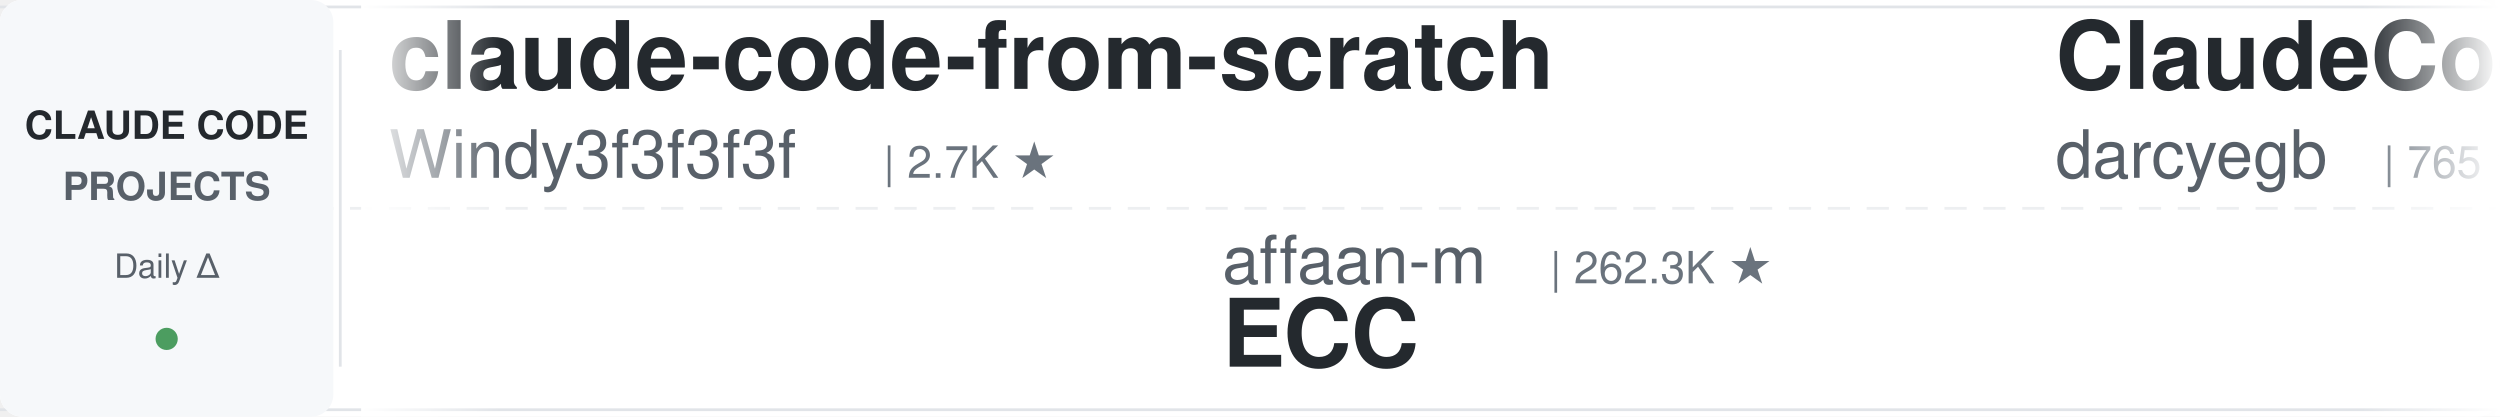
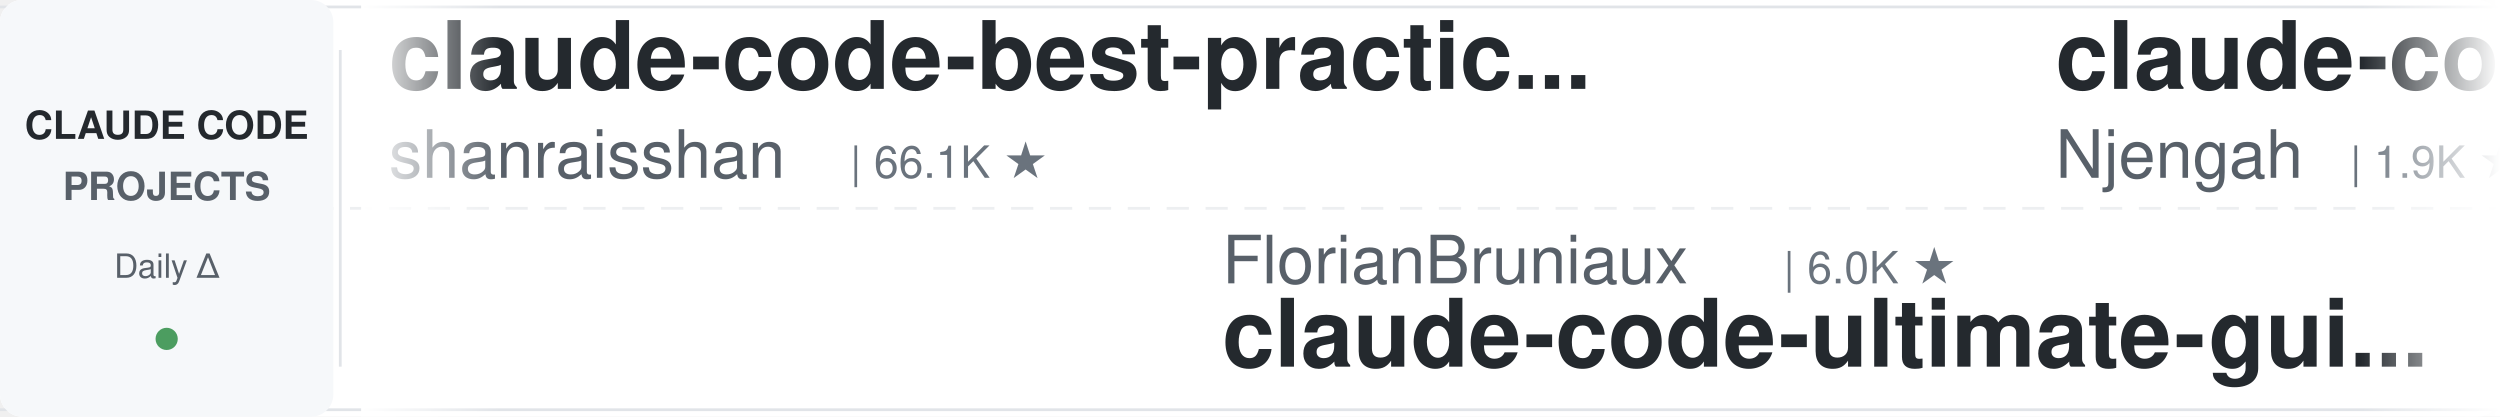
<svg xmlns="http://www.w3.org/2000/svg" width="900" height="150">
  <defs>
    <linearGradient id="leftFade" x1="0%" y1="0%" x2="100%" y2="0%">
      <stop offset="0%" style="stop-color:#ffffff;stop-opacity:1" />
      <stop offset="100%" style="stop-color:#ffffff;stop-opacity:0" />
    </linearGradient>
    <linearGradient id="rightFade" x1="0%" y1="0%" x2="100%" y2="0%">
      <stop offset="0%" style="stop-color:#ffffff;stop-opacity:0" />
      <stop offset="100%" style="stop-color:#ffffff;stop-opacity:1" />
    </linearGradient>
  </defs>
  <rect width="900" height="150" fill="#ffffff" rx="8" />
  <rect x="0" y="2" width="900" height="1" fill="#e1e4e8" />
  <rect x="0" y="147" width="900" height="1" fill="#e1e4e8" />
  <line x1="0" y1="75" x2="900" y2="75" stroke="#e1e4e8" stroke-width="1" stroke-dasharray="8 6" opacity="0.6" />
  <rect x="0" y="0" width="120" height="150" fill="#f6f8fa" rx="8" />
  <text x="60" y="50" font-family="-apple-system, BlinkMacSystemFont, 'Segoe UI', Helvetica, Arial, sans-serif" font-size="14" font-weight="600" fill="#24292e" text-anchor="middle">CLAUDE CODE</text>
  <text x="60" y="72" font-family="-apple-system, BlinkMacSystemFont, 'Segoe UI', Helvetica, Arial, sans-serif" font-size="14" font-weight="600" fill="#586069" text-anchor="middle">PROJECTS</text>
  <text x="60" y="100" font-family="-apple-system, BlinkMacSystemFont, 'Segoe UI', Helvetica, Arial, sans-serif" font-size="12" font-weight="500" fill="#586069" text-anchor="middle">Daily Δ</text>
  <circle cx="60" cy="122" r="4" fill="#22863a" opacity="0.8" />
  <rect x="122" y="18" width="1" height="114" fill="#e1e4e8" />
  <clipPath id="tickerClip">
    <rect x="130" y="0" width="770" height="150" />
  </clipPath>
  <g clip-path="url(#tickerClip)">
    <g id="tickerItems">
      <animateTransform attributeName="transform" attributeType="XML" type="translate" from="0 0" to="-3000 0" dur="54s" repeatCount="indefinite" />
      <g transform="translate(0, 0)">
-         <text x="140" y="32" font-family="-apple-system, BlinkMacSystemFont, 'Segoe UI', Helvetica, Arial, sans-serif" font-size="34" font-weight="600" fill="#24292e">claude-code-from-scratch</text>
-         <text x="140" y="64" font-family="-apple-system, BlinkMacSystemFont, 'Segoe UI', Helvetica, Arial, sans-serif" font-size="24" font-weight="400" fill="#586069">Windy3f3f3f3f</text>
-         <text x="318" y="64" font-family="-apple-system, BlinkMacSystemFont, 'Segoe UI', Helvetica, Arial, sans-serif" font-size="16" font-weight="500" fill="#6a737d">| 2.7K ★</text>
+         <text x="140" y="32" font-family="-apple-system, BlinkMacSystemFont, 'Segoe UI', Helvetica, Arial, sans-serif" font-size="34" font-weight="600" fill="#24292e">claude-code-best-practic...</text>
+         <text x="140" y="64" font-family="-apple-system, BlinkMacSystemFont, 'Segoe UI', Helvetica, Arial, sans-serif" font-size="24" font-weight="400" fill="#586069">shanraisshan</text>
+         <text x="306" y="64" font-family="-apple-system, BlinkMacSystemFont, 'Segoe UI', Helvetica, Arial, sans-serif" font-size="16" font-weight="500" fill="#6a737d">| 66.1K ★</text>
      </g>
      <g transform="translate(300, 0)">
-         <text x="140" y="102" font-family="-apple-system, BlinkMacSystemFont, 'Segoe UI', Helvetica, Arial, sans-serif" font-size="24" font-weight="400" fill="#586069">affaan-m</text>
-         <text x="258" y="102" font-family="-apple-system, BlinkMacSystemFont, 'Segoe UI', Helvetica, Arial, sans-serif" font-size="16" font-weight="500" fill="#6a737d">| 262.3K ★</text>
-         <text x="140" y="132" font-family="-apple-system, BlinkMacSystemFont, 'Segoe UI', Helvetica, Arial, sans-serif" font-size="34" font-weight="600" fill="#24292e">ECC</text>
+         <text x="140" y="102" font-family="-apple-system, BlinkMacSystemFont, 'Segoe UI', Helvetica, Arial, sans-serif" font-size="24" font-weight="400" fill="#586069">FlorianBruniaux</text>
+         <text x="342" y="102" font-family="-apple-system, BlinkMacSystemFont, 'Segoe UI', Helvetica, Arial, sans-serif" font-size="16" font-weight="500" fill="#6a737d">| 6.0K ★</text>
+         <text x="140" y="132" font-family="-apple-system, BlinkMacSystemFont, 'Segoe UI', Helvetica, Arial, sans-serif" font-size="34" font-weight="600" fill="#24292e">claude-code-ultimate-gui...</text>
      </g>
      <g transform="translate(600, 0)">
-         <text x="140" y="32" font-family="-apple-system, BlinkMacSystemFont, 'Segoe UI', Helvetica, Arial, sans-serif" font-size="34" font-weight="600" fill="#24292e">ClaudeCodeAgents</text>
-         <text x="140" y="64" font-family="-apple-system, BlinkMacSystemFont, 'Segoe UI', Helvetica, Arial, sans-serif" font-size="24" font-weight="400" fill="#586069">darcyegb</text>
-         <text x="258" y="64" font-family="-apple-system, BlinkMacSystemFont, 'Segoe UI', Helvetica, Arial, sans-serif" font-size="16" font-weight="500" fill="#6a737d">| 765 ★</text>
+         <text x="140" y="32" font-family="-apple-system, BlinkMacSystemFont, 'Segoe UI', Helvetica, Arial, sans-serif" font-size="34" font-weight="600" fill="#24292e">claude-code-cheat-sheet</text>
+         <text x="140" y="64" font-family="-apple-system, BlinkMacSystemFont, 'Segoe UI', Helvetica, Arial, sans-serif" font-size="24" font-weight="400" fill="#586069">Njengah</text>
+         <text x="246" y="64" font-family="-apple-system, BlinkMacSystemFont, 'Segoe UI', Helvetica, Arial, sans-serif" font-size="16" font-weight="500" fill="#6a737d">| 1.9K ★</text>
      </g>
      <g transform="translate(900, 0)">
-         <text x="140" y="102" font-family="-apple-system, BlinkMacSystemFont, 'Segoe UI', Helvetica, Arial, sans-serif" font-size="24" font-weight="400" fill="#586069">kodu-ai</text>
-         <text x="246" y="102" font-family="-apple-system, BlinkMacSystemFont, 'Segoe UI', Helvetica, Arial, sans-serif" font-size="16" font-weight="500" fill="#6a737d">| 5.2K ★</text>
-         <text x="140" y="132" font-family="-apple-system, BlinkMacSystemFont, 'Segoe UI', Helvetica, Arial, sans-serif" font-size="34" font-weight="600" fill="#24292e">claude-coder</text>
+         <text x="140" y="102" font-family="-apple-system, BlinkMacSystemFont, 'Segoe UI', Helvetica, Arial, sans-serif" font-size="24" font-weight="400" fill="#586069">AprilNEA</text>
+         <text x="258" y="102" font-family="-apple-system, BlinkMacSystemFont, 'Segoe UI', Helvetica, Arial, sans-serif" font-size="16" font-weight="500" fill="#6a737d">| 391 ★</text>
+         <text x="140" y="132" font-family="-apple-system, BlinkMacSystemFont, 'Segoe UI', Helvetica, Arial, sans-serif" font-size="34" font-weight="600" fill="#24292e">claude-code-source</text>
      </g>
      <g transform="translate(1200, 0)">
-         <text x="140" y="32" font-family="-apple-system, BlinkMacSystemFont, 'Segoe UI', Helvetica, Arial, sans-serif" font-size="34" font-weight="600" fill="#24292e">claude-code-rust</text>
-         <text x="140" y="64" font-family="-apple-system, BlinkMacSystemFont, 'Segoe UI', Helvetica, Arial, sans-serif" font-size="24" font-weight="400" fill="#586069">lorryjovens-hub</text>
-         <text x="342" y="64" font-family="-apple-system, BlinkMacSystemFont, 'Segoe UI', Helvetica, Arial, sans-serif" font-size="16" font-weight="500" fill="#6a737d">| 1.7K ★</text>
+         <text x="140" y="32" font-family="-apple-system, BlinkMacSystemFont, 'Segoe UI', Helvetica, Arial, sans-serif" font-size="34" font-weight="600" fill="#24292e">ClaudeCode-Portable</text>
+         <text x="140" y="64" font-family="-apple-system, BlinkMacSystemFont, 'Segoe UI', Helvetica, Arial, sans-serif" font-size="24" font-weight="400" fill="#586069">techjarves</text>
+         <text x="282" y="64" font-family="-apple-system, BlinkMacSystemFont, 'Segoe UI', Helvetica, Arial, sans-serif" font-size="16" font-weight="500" fill="#6a737d">| 1.5K ★</text>
      </g>
      <g transform="translate(1500, 0)">
-         <text x="140" y="102" font-family="-apple-system, BlinkMacSystemFont, 'Segoe UI', Helvetica, Arial, sans-serif" font-size="24" font-weight="400" fill="#586069">anthropics</text>
-         <text x="282" y="102" font-family="-apple-system, BlinkMacSystemFont, 'Segoe UI', Helvetica, Arial, sans-serif" font-size="16" font-weight="500" fill="#6a737d">| 177.1K ★</text>
-         <text x="140" y="132" font-family="-apple-system, BlinkMacSystemFont, 'Segoe UI', Helvetica, Arial, sans-serif" font-size="34" font-weight="600" fill="#24292e">skills</text>
+         <text x="140" y="102" font-family="-apple-system, BlinkMacSystemFont, 'Segoe UI', Helvetica, Arial, sans-serif" font-size="24" font-weight="400" fill="#586069">Windy3f3f3f3f</text>
+         <text x="318" y="102" font-family="-apple-system, BlinkMacSystemFont, 'Segoe UI', Helvetica, Arial, sans-serif" font-size="16" font-weight="500" fill="#6a737d">| 2.7K ★</text>
+         <text x="140" y="132" font-family="-apple-system, BlinkMacSystemFont, 'Segoe UI', Helvetica, Arial, sans-serif" font-size="34" font-weight="600" fill="#24292e">claude-code-from-scratch</text>
      </g>
      <g transform="translate(1800, 0)">
-         <text x="140" y="32" font-family="-apple-system, BlinkMacSystemFont, 'Segoe UI', Helvetica, Arial, sans-serif" font-size="34" font-weight="600" fill="#24292e">claude-code-guide</text>
-         <text x="140" y="64" font-family="-apple-system, BlinkMacSystemFont, 'Segoe UI', Helvetica, Arial, sans-serif" font-size="24" font-weight="400" fill="#586069">Cranot</text>
-         <text x="234" y="64" font-family="-apple-system, BlinkMacSystemFont, 'Segoe UI', Helvetica, Arial, sans-serif" font-size="16" font-weight="500" fill="#6a737d">| 2.9K ★</text>
+         <text x="140" y="32" font-family="-apple-system, BlinkMacSystemFont, 'Segoe UI', Helvetica, Arial, sans-serif" font-size="34" font-weight="600" fill="#24292e">claude-coder</text>
+         <text x="140" y="64" font-family="-apple-system, BlinkMacSystemFont, 'Segoe UI', Helvetica, Arial, sans-serif" font-size="24" font-weight="400" fill="#586069">kodu-ai</text>
+         <text x="246" y="64" font-family="-apple-system, BlinkMacSystemFont, 'Segoe UI', Helvetica, Arial, sans-serif" font-size="16" font-weight="500" fill="#6a737d">| 5.2K ★</text>
      </g>
      <g transform="translate(2100, 0)">
-         <text x="140" y="102" font-family="-apple-system, BlinkMacSystemFont, 'Segoe UI', Helvetica, Arial, sans-serif" font-size="24" font-weight="400" fill="#586069">oboard</text>
-         <text x="234" y="102" font-family="-apple-system, BlinkMacSystemFont, 'Segoe UI', Helvetica, Arial, sans-serif" font-size="16" font-weight="500" fill="#6a737d">| 3.3K ★</text>
-         <text x="140" y="132" font-family="-apple-system, BlinkMacSystemFont, 'Segoe UI', Helvetica, Arial, sans-serif" font-size="34" font-weight="600" fill="#24292e">claude-code-rev</text>
+         <text x="140" y="102" font-family="-apple-system, BlinkMacSystemFont, 'Segoe UI', Helvetica, Arial, sans-serif" font-size="24" font-weight="400" fill="#586069">huangserva</text>
+         <text x="282" y="102" font-family="-apple-system, BlinkMacSystemFont, 'Segoe UI', Helvetica, Arial, sans-serif" font-size="16" font-weight="500" fill="#6a737d">| 630 ★</text>
+         <text x="140" y="132" font-family="-apple-system, BlinkMacSystemFont, 'Segoe UI', Helvetica, Arial, sans-serif" font-size="34" font-weight="600" fill="#24292e">claude-code-cli</text>
      </g>
      <g transform="translate(2400, 0)">
-         <text x="140" y="32" font-family="-apple-system, BlinkMacSystemFont, 'Segoe UI', Helvetica, Arial, sans-serif" font-size="34" font-weight="600" fill="#24292e">how-claude-code-works</text>
-         <text x="140" y="64" font-family="-apple-system, BlinkMacSystemFont, 'Segoe UI', Helvetica, Arial, sans-serif" font-size="24" font-weight="400" fill="#586069">Windy3f3f3f3f</text>
-         <text x="318" y="64" font-family="-apple-system, BlinkMacSystemFont, 'Segoe UI', Helvetica, Arial, sans-serif" font-size="16" font-weight="500" fill="#6a737d">| 3.6K ★</text>
+         <text x="140" y="32" font-family="-apple-system, BlinkMacSystemFont, 'Segoe UI', Helvetica, Arial, sans-serif" font-size="34" font-weight="600" fill="#24292e">claude_code_src</text>
+         <text x="140" y="64" font-family="-apple-system, BlinkMacSystemFont, 'Segoe UI', Helvetica, Arial, sans-serif" font-size="24" font-weight="400" fill="#586069">ponponon</text>
+         <text x="258" y="64" font-family="-apple-system, BlinkMacSystemFont, 'Segoe UI', Helvetica, Arial, sans-serif" font-size="16" font-weight="500" fill="#6a737d">| 2.3K ★</text>
      </g>
      <g transform="translate(2700, 0)">
-         <text x="140" y="102" font-family="-apple-system, BlinkMacSystemFont, 'Segoe UI', Helvetica, Arial, sans-serif" font-size="24" font-weight="400" fill="#586069">anthropics</text>
-         <text x="282" y="102" font-family="-apple-system, BlinkMacSystemFont, 'Segoe UI', Helvetica, Arial, sans-serif" font-size="16" font-weight="500" fill="#6a737d">| 985 ★</text>
-         <text x="140" y="132" font-family="-apple-system, BlinkMacSystemFont, 'Segoe UI', Helvetica, Arial, sans-serif" font-size="34" font-weight="600" fill="#24292e">claude-code-base-action</text>
+         <text x="140" y="102" font-family="-apple-system, BlinkMacSystemFont, 'Segoe UI', Helvetica, Arial, sans-serif" font-size="24" font-weight="400" fill="#586069">Maciek-roboblog</text>
+         <text x="342" y="102" font-family="-apple-system, BlinkMacSystemFont, 'Segoe UI', Helvetica, Arial, sans-serif" font-size="16" font-weight="500" fill="#6a737d">| 8.7K ★</text>
+         <text x="140" y="132" font-family="-apple-system, BlinkMacSystemFont, 'Segoe UI', Helvetica, Arial, sans-serif" font-size="34" font-weight="600" fill="#24292e">Claude-Code-Usage-Monito...</text>
      </g>
      <g transform="translate(3000, 0)">
-         <text x="140" y="32" font-family="-apple-system, BlinkMacSystemFont, 'Segoe UI', Helvetica, Arial, sans-serif" font-size="34" font-weight="600" fill="#24292e">claude-code-from-scratch</text>
-         <text x="140" y="64" font-family="-apple-system, BlinkMacSystemFont, 'Segoe UI', Helvetica, Arial, sans-serif" font-size="24" font-weight="400" fill="#586069">Windy3f3f3f3f</text>
-         <text x="318" y="64" font-family="-apple-system, BlinkMacSystemFont, 'Segoe UI', Helvetica, Arial, sans-serif" font-size="16" font-weight="500" fill="#6a737d">| 2.7K ★</text>
+         <text x="140" y="32" font-family="-apple-system, BlinkMacSystemFont, 'Segoe UI', Helvetica, Arial, sans-serif" font-size="34" font-weight="600" fill="#24292e">claude-code-best-practic...</text>
+         <text x="140" y="64" font-family="-apple-system, BlinkMacSystemFont, 'Segoe UI', Helvetica, Arial, sans-serif" font-size="24" font-weight="400" fill="#586069">shanraisshan</text>
+         <text x="306" y="64" font-family="-apple-system, BlinkMacSystemFont, 'Segoe UI', Helvetica, Arial, sans-serif" font-size="16" font-weight="500" fill="#6a737d">| 66.1K ★</text>
      </g>
      <g transform="translate(3300, 0)">
-         <text x="140" y="102" font-family="-apple-system, BlinkMacSystemFont, 'Segoe UI', Helvetica, Arial, sans-serif" font-size="24" font-weight="400" fill="#586069">affaan-m</text>
-         <text x="258" y="102" font-family="-apple-system, BlinkMacSystemFont, 'Segoe UI', Helvetica, Arial, sans-serif" font-size="16" font-weight="500" fill="#6a737d">| 262.3K ★</text>
-         <text x="140" y="132" font-family="-apple-system, BlinkMacSystemFont, 'Segoe UI', Helvetica, Arial, sans-serif" font-size="34" font-weight="600" fill="#24292e">ECC</text>
+         <text x="140" y="102" font-family="-apple-system, BlinkMacSystemFont, 'Segoe UI', Helvetica, Arial, sans-serif" font-size="24" font-weight="400" fill="#586069">FlorianBruniaux</text>
+         <text x="342" y="102" font-family="-apple-system, BlinkMacSystemFont, 'Segoe UI', Helvetica, Arial, sans-serif" font-size="16" font-weight="500" fill="#6a737d">| 6.0K ★</text>
+         <text x="140" y="132" font-family="-apple-system, BlinkMacSystemFont, 'Segoe UI', Helvetica, Arial, sans-serif" font-size="34" font-weight="600" fill="#24292e">claude-code-ultimate-gui...</text>
      </g>
      <g transform="translate(3600, 0)">
-         <text x="140" y="32" font-family="-apple-system, BlinkMacSystemFont, 'Segoe UI', Helvetica, Arial, sans-serif" font-size="34" font-weight="600" fill="#24292e">ClaudeCodeAgents</text>
-         <text x="140" y="64" font-family="-apple-system, BlinkMacSystemFont, 'Segoe UI', Helvetica, Arial, sans-serif" font-size="24" font-weight="400" fill="#586069">darcyegb</text>
-         <text x="258" y="64" font-family="-apple-system, BlinkMacSystemFont, 'Segoe UI', Helvetica, Arial, sans-serif" font-size="16" font-weight="500" fill="#6a737d">| 765 ★</text>
+         <text x="140" y="32" font-family="-apple-system, BlinkMacSystemFont, 'Segoe UI', Helvetica, Arial, sans-serif" font-size="34" font-weight="600" fill="#24292e">claude-code-cheat-sheet</text>
+         <text x="140" y="64" font-family="-apple-system, BlinkMacSystemFont, 'Segoe UI', Helvetica, Arial, sans-serif" font-size="24" font-weight="400" fill="#586069">Njengah</text>
+         <text x="246" y="64" font-family="-apple-system, BlinkMacSystemFont, 'Segoe UI', Helvetica, Arial, sans-serif" font-size="16" font-weight="500" fill="#6a737d">| 1.9K ★</text>
      </g>
      <g transform="translate(3900, 0)">
-         <text x="140" y="102" font-family="-apple-system, BlinkMacSystemFont, 'Segoe UI', Helvetica, Arial, sans-serif" font-size="24" font-weight="400" fill="#586069">kodu-ai</text>
-         <text x="246" y="102" font-family="-apple-system, BlinkMacSystemFont, 'Segoe UI', Helvetica, Arial, sans-serif" font-size="16" font-weight="500" fill="#6a737d">| 5.2K ★</text>
-         <text x="140" y="132" font-family="-apple-system, BlinkMacSystemFont, 'Segoe UI', Helvetica, Arial, sans-serif" font-size="34" font-weight="600" fill="#24292e">claude-coder</text>
+         <text x="140" y="102" font-family="-apple-system, BlinkMacSystemFont, 'Segoe UI', Helvetica, Arial, sans-serif" font-size="24" font-weight="400" fill="#586069">AprilNEA</text>
+         <text x="258" y="102" font-family="-apple-system, BlinkMacSystemFont, 'Segoe UI', Helvetica, Arial, sans-serif" font-size="16" font-weight="500" fill="#6a737d">| 391 ★</text>
+         <text x="140" y="132" font-family="-apple-system, BlinkMacSystemFont, 'Segoe UI', Helvetica, Arial, sans-serif" font-size="34" font-weight="600" fill="#24292e">claude-code-source</text>
      </g>
    </g>
  </g>
  <rect x="130" y="0" width="50" height="150" fill="url(#leftFade)" />
  <rect x="850" y="0" width="50" height="150" fill="url(#rightFade)" />
</svg>
